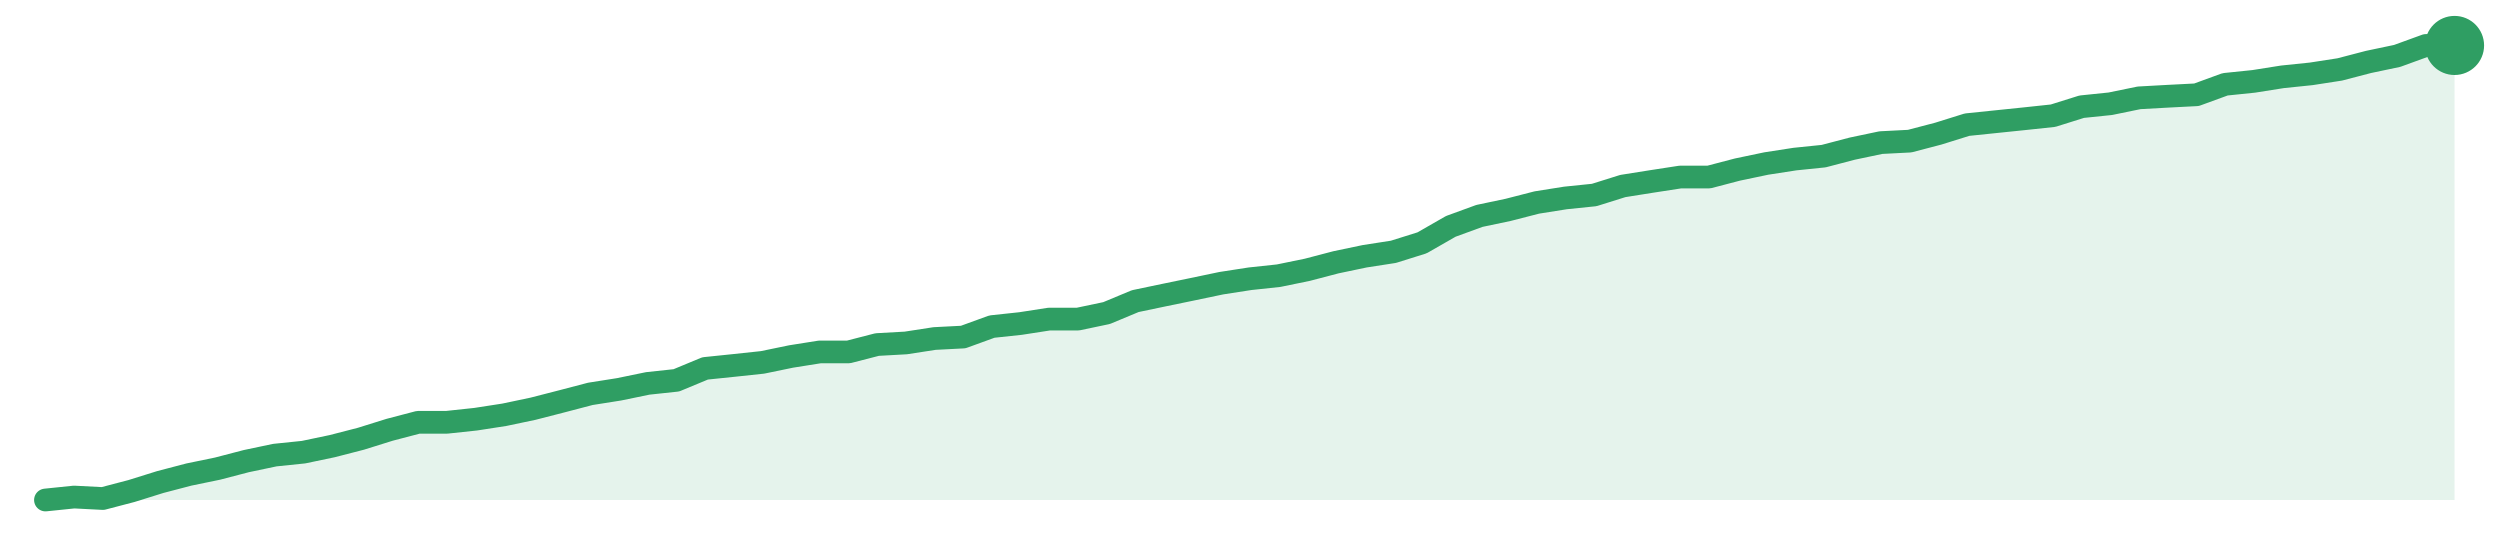
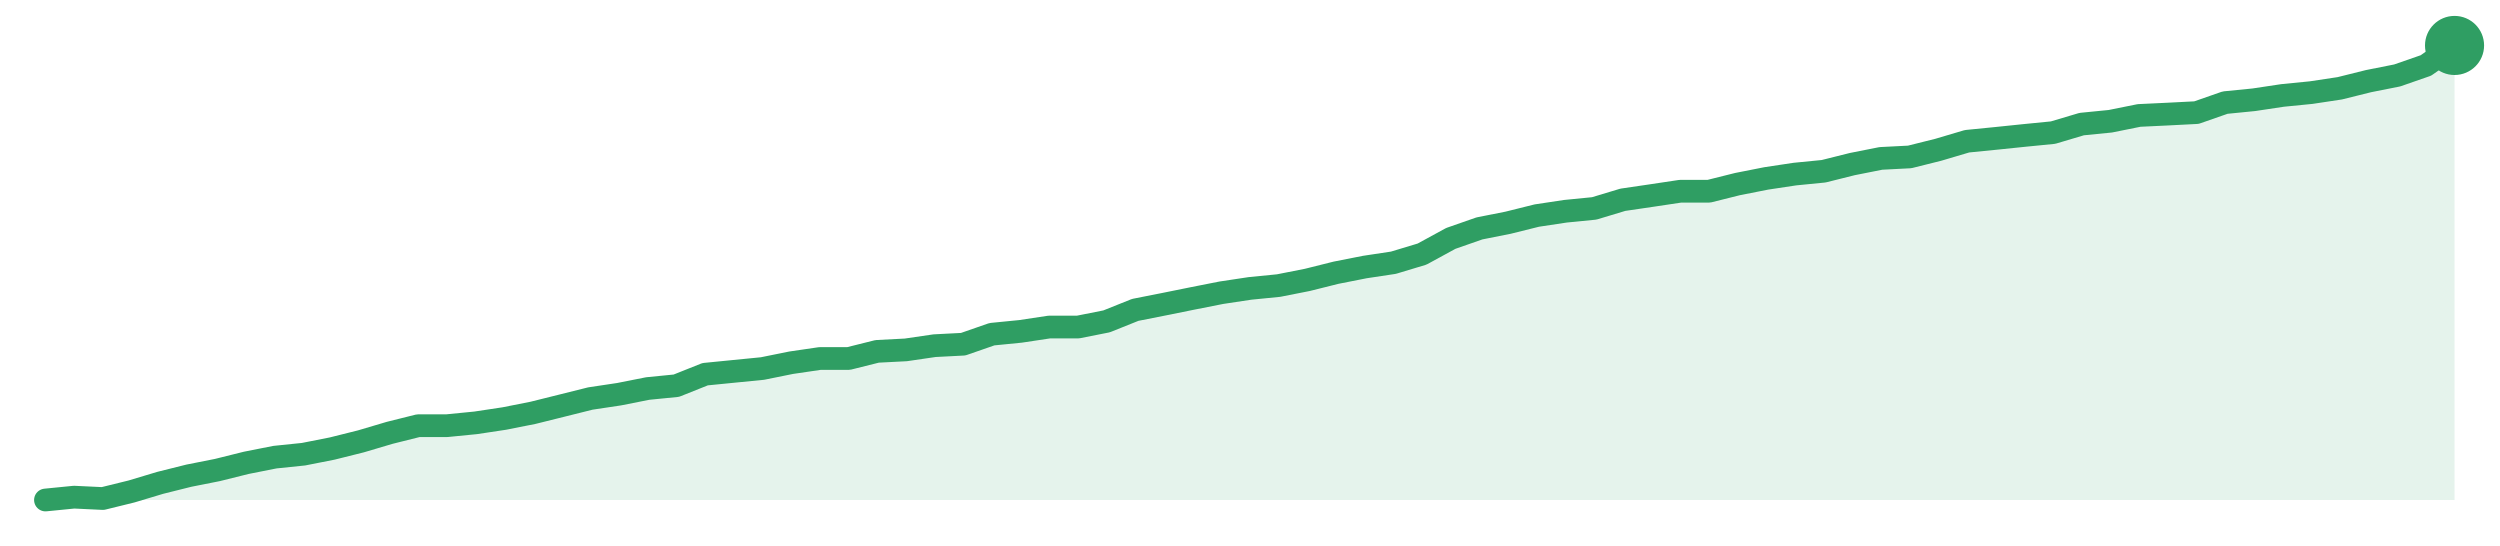
<svg xmlns="http://www.w3.org/2000/svg" width="220" height="48" viewBox="0 0 220 48" role="img" aria-label="trend">
-   <path d="M4.0,44.0 L4.0,44.0 L6.52,43.74 L9.05,43.87 L11.57,43.21 L14.1,42.42 L16.62,41.76 L19.14,41.24 L21.67,40.58 L24.19,40.05 L26.71,39.79 L29.24,39.26 L31.76,38.61 L34.29,37.82 L36.81,37.16 L39.33,37.16 L41.86,36.89 L44.38,36.5 L46.9,35.97 L49.43,35.32 L51.95,34.66 L54.48,34.26 L57.0,33.74 L59.52,33.47 L62.05,32.42 L64.57,32.16 L67.1,31.89 L69.62,31.37 L72.14,30.97 L74.67,30.97 L77.19,30.32 L79.71,30.18 L82.24,29.79 L84.76,29.66 L87.29,28.74 L89.81,28.47 L92.33,28.08 L94.86,28.08 L97.38,27.55 L99.9,26.5 L102.43,25.97 L104.95,25.45 L107.48,24.92 L110.0,24.53 L112.52,24.26 L115.05,23.74 L117.57,23.08 L120.1,22.55 L122.62,22.16 L125.14,21.37 L127.67,19.92 L130.19,19.0 L132.71,18.47 L135.24,17.82 L137.76,17.42 L140.29,17.16 L142.81,16.37 L145.33,15.97 L147.86,15.58 L150.38,15.58 L152.9,14.92 L155.43,14.39 L157.95,14.0 L160.48,13.74 L163.0,13.08 L165.52,12.55 L168.05,12.42 L170.57,11.76 L173.1,10.97 L175.62,10.71 L178.14,10.45 L180.67,10.18 L183.19,9.39 L185.71,9.13 L188.24,8.61 L190.76,8.47 L193.29,8.34 L195.81,7.42 L198.33,7.16 L200.86,6.76 L203.38,6.5 L205.9,6.11 L208.43,5.45 L210.95,4.92 L213.48,4.0 L216.0,4.0 L216.0,44.0 Z" fill="#2f9e631f" />
-   <path d="M4.0,44.0 L6.52,43.74 L9.05,43.87 L11.57,43.21 L14.1,42.42 L16.62,41.76 L19.14,41.24 L21.67,40.58 L24.19,40.05 L26.71,39.79 L29.24,39.26 L31.76,38.61 L34.29,37.82 L36.81,37.16 L39.33,37.16 L41.86,36.89 L44.38,36.5 L46.9,35.97 L49.43,35.32 L51.95,34.66 L54.48,34.26 L57.0,33.74 L59.52,33.47 L62.05,32.42 L64.57,32.16 L67.1,31.89 L69.62,31.37 L72.14,30.97 L74.67,30.97 L77.19,30.32 L79.71,30.18 L82.24,29.79 L84.76,29.66 L87.29,28.74 L89.81,28.47 L92.33,28.08 L94.86,28.08 L97.38,27.55 L99.9,26.5 L102.43,25.97 L104.95,25.45 L107.48,24.92 L110.0,24.53 L112.52,24.26 L115.05,23.74 L117.57,23.08 L120.1,22.55 L122.62,22.16 L125.14,21.37 L127.67,19.92 L130.19,19.0 L132.71,18.47 L135.24,17.82 L137.76,17.42 L140.29,17.16 L142.81,16.37 L145.33,15.97 L147.86,15.58 L150.38,15.58 L152.9,14.92 L155.43,14.39 L157.95,14.0 L160.48,13.74 L163.0,13.08 L165.52,12.55 L168.05,12.42 L170.57,11.76 L173.1,10.97 L175.62,10.71 L178.14,10.45 L180.67,10.18 L183.19,9.39 L185.71,9.13 L188.24,8.61 L190.76,8.47 L193.29,8.34 L195.81,7.42 L198.33,7.16 L200.86,6.76 L203.38,6.5 L205.9,6.11 L208.43,5.45 L210.95,4.92 L213.48,4.0 L216.0,4.0" fill="none" stroke="#2f9e63" stroke-width="2" stroke-linejoin="round" stroke-linecap="round" />
+   <path d="M4.0,44.0 L4.0,44.0 L6.52,43.75 L9.05,43.87 L11.57,43.25 L14.1,42.49 L16.62,41.86 L19.14,41.36 L21.67,40.73 L24.19,40.23 L26.71,39.97 L29.24,39.47 L31.76,38.84 L34.29,38.09 L36.81,37.46 L39.33,37.46 L41.86,37.21 L44.38,36.83 L46.9,36.33 L49.43,35.7 L51.95,35.07 L54.48,34.69 L57.0,34.19 L59.52,33.94 L62.05,32.93 L64.57,32.68 L67.1,32.43 L69.62,31.92 L72.14,31.55 L74.67,31.55 L77.19,30.92 L79.71,30.79 L82.24,30.42 L84.76,30.29 L87.29,29.41 L89.81,29.16 L92.33,28.78 L94.86,28.78 L97.38,28.28 L99.9,27.27 L102.43,26.77 L104.95,26.26 L107.48,25.76 L110.0,25.38 L112.52,25.13 L115.05,24.63 L117.57,24.0 L120.1,23.5 L122.62,23.12 L125.14,22.36 L127.67,20.98 L130.19,20.1 L132.71,19.6 L135.24,18.97 L137.76,18.59 L140.29,18.34 L142.81,17.58 L145.33,17.21 L147.86,16.83 L150.38,16.83 L152.9,16.2 L155.43,15.7 L157.95,15.32 L160.48,15.07 L163.0,14.44 L165.52,13.94 L168.05,13.81 L170.57,13.18 L173.1,12.43 L175.62,12.18 L178.14,11.92 L180.67,11.67 L183.19,10.92 L185.71,10.67 L188.24,10.16 L190.76,10.04 L193.29,9.91 L195.81,9.03 L198.33,8.78 L200.86,8.4 L203.38,8.15 L205.9,7.77 L208.43,7.14 L210.95,6.64 L213.48,5.76 L216.0,4.0 L216.0,44.0 Z" fill="#2f9e631f" />
+   <path d="M4.0,44.0 L6.52,43.75 L9.05,43.87 L11.57,43.25 L14.1,42.49 L16.62,41.86 L19.14,41.36 L21.67,40.73 L24.19,40.23 L26.71,39.97 L29.24,39.47 L31.76,38.84 L34.29,38.09 L36.81,37.46 L39.33,37.46 L41.86,37.21 L44.38,36.83 L46.9,36.33 L49.43,35.7 L51.95,35.07 L54.48,34.69 L57.0,34.19 L59.52,33.94 L62.05,32.93 L64.57,32.68 L67.1,32.43 L69.62,31.92 L72.14,31.55 L74.67,31.55 L77.19,30.92 L79.71,30.79 L82.24,30.42 L84.76,30.29 L87.29,29.41 L89.81,29.16 L92.33,28.78 L94.86,28.78 L97.38,28.28 L99.9,27.27 L102.43,26.77 L104.95,26.26 L107.48,25.76 L110.0,25.38 L112.52,25.13 L115.05,24.63 L117.57,24.0 L120.1,23.5 L122.62,23.12 L125.14,22.36 L127.67,20.98 L130.19,20.1 L132.71,19.6 L135.24,18.97 L137.76,18.59 L140.29,18.34 L142.81,17.58 L145.33,17.21 L147.86,16.83 L150.38,16.83 L152.9,16.2 L155.43,15.7 L157.95,15.32 L160.48,15.07 L163.0,14.44 L165.52,13.94 L168.05,13.81 L170.57,13.18 L173.1,12.43 L175.62,12.18 L178.14,11.92 L180.67,11.67 L183.19,10.92 L185.71,10.67 L188.24,10.16 L190.76,10.04 L193.29,9.91 L195.81,9.03 L198.33,8.78 L200.86,8.4 L203.38,8.15 L205.9,7.77 L208.43,7.14 L210.95,6.64 L213.48,5.76 L216.0,4.0" fill="none" stroke="#2f9e63" stroke-width="2" stroke-linejoin="round" stroke-linecap="round" />
  <circle cx="216.0" cy="4.0" r="2.6" fill="#2f9e63" />
</svg>
